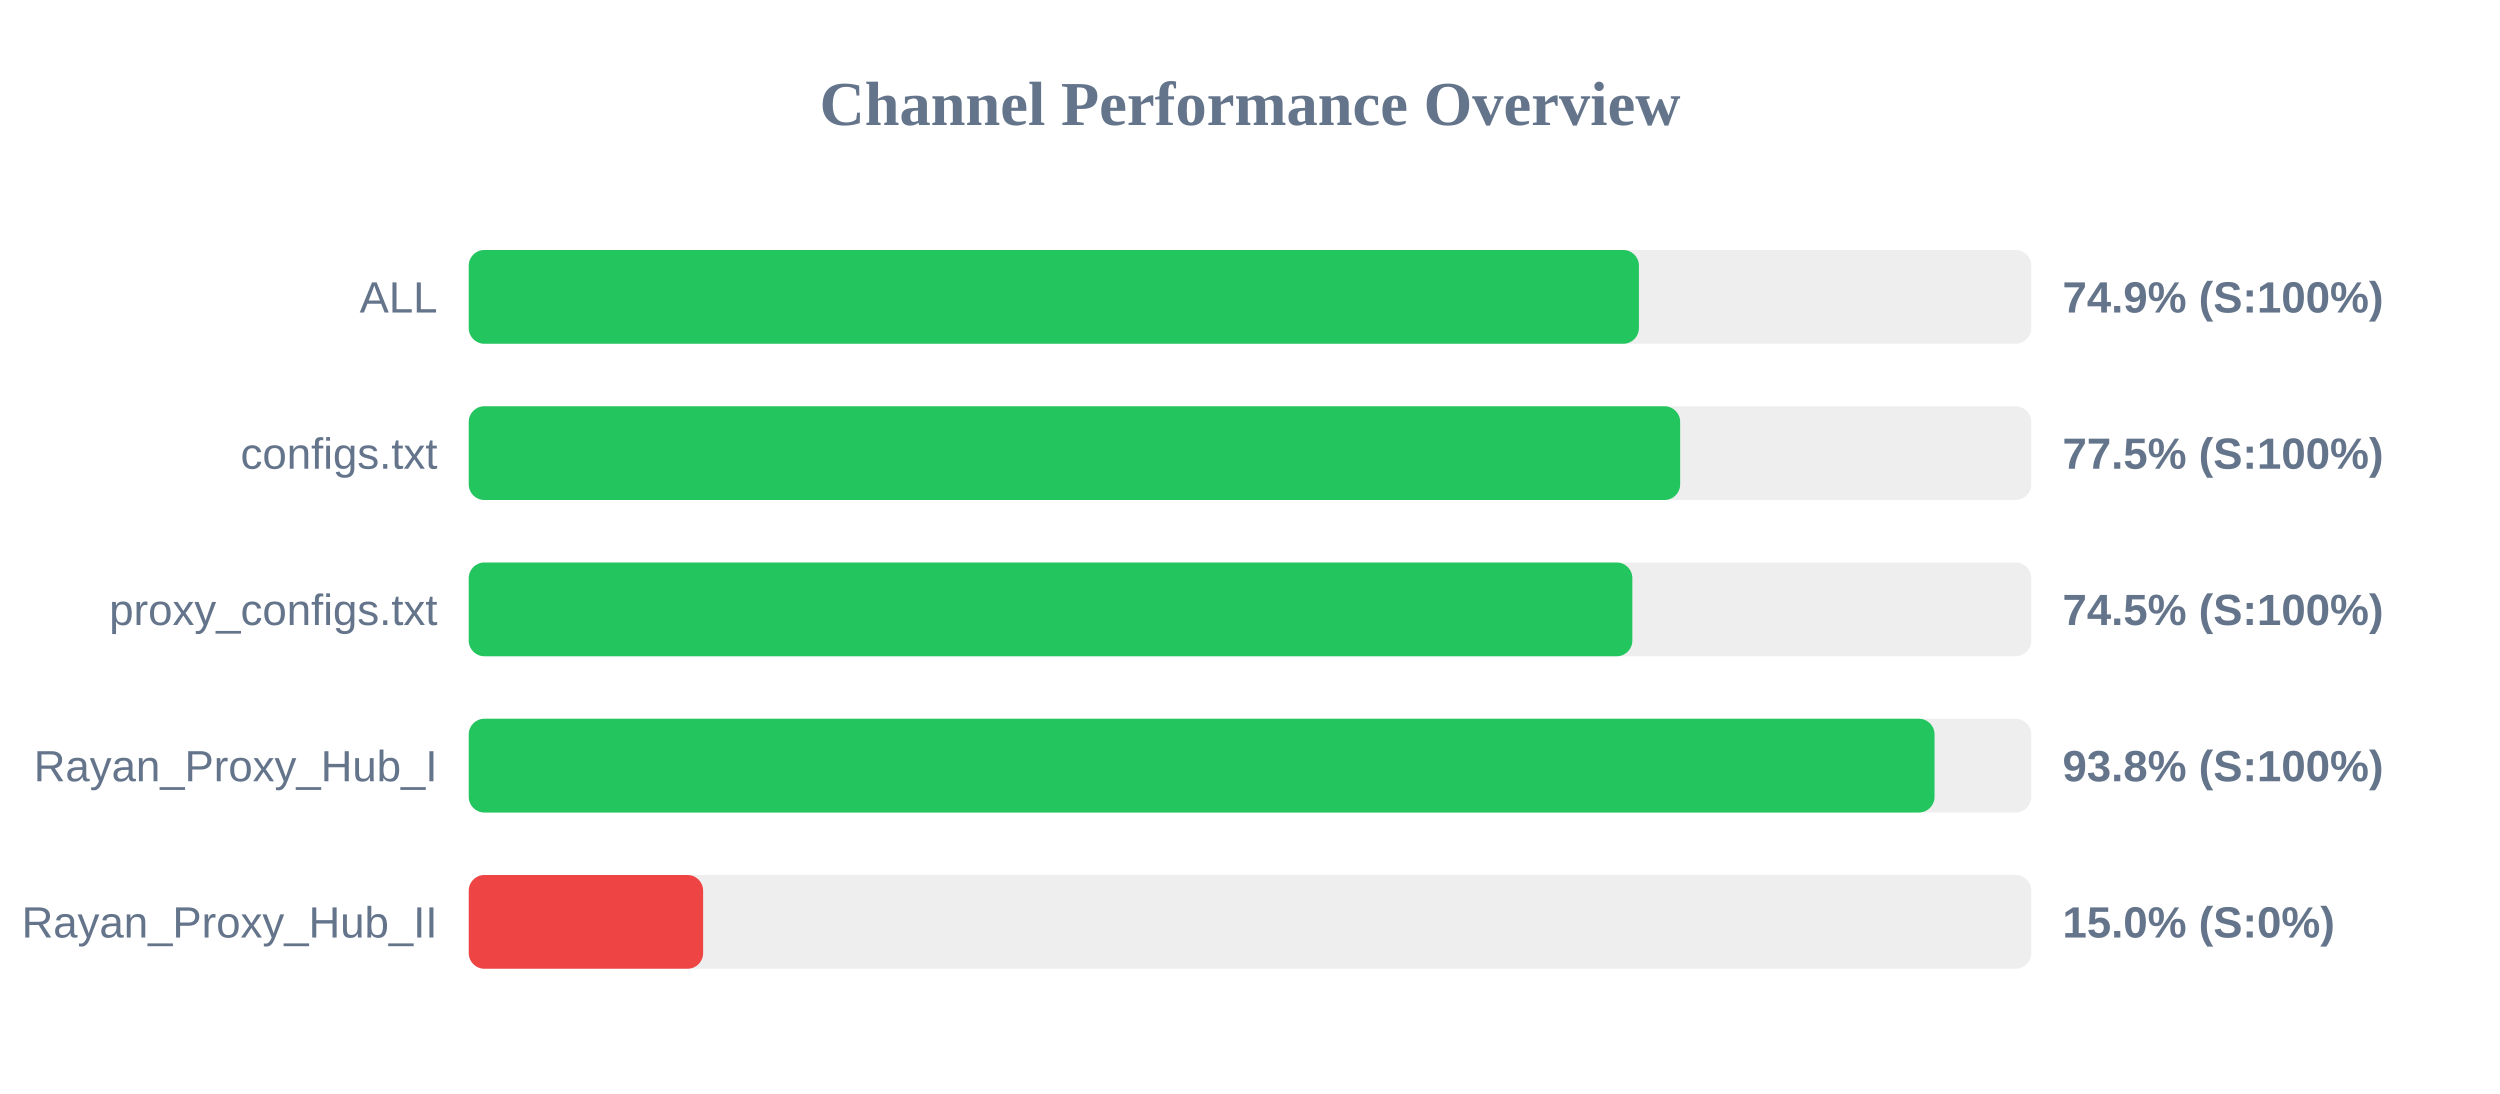
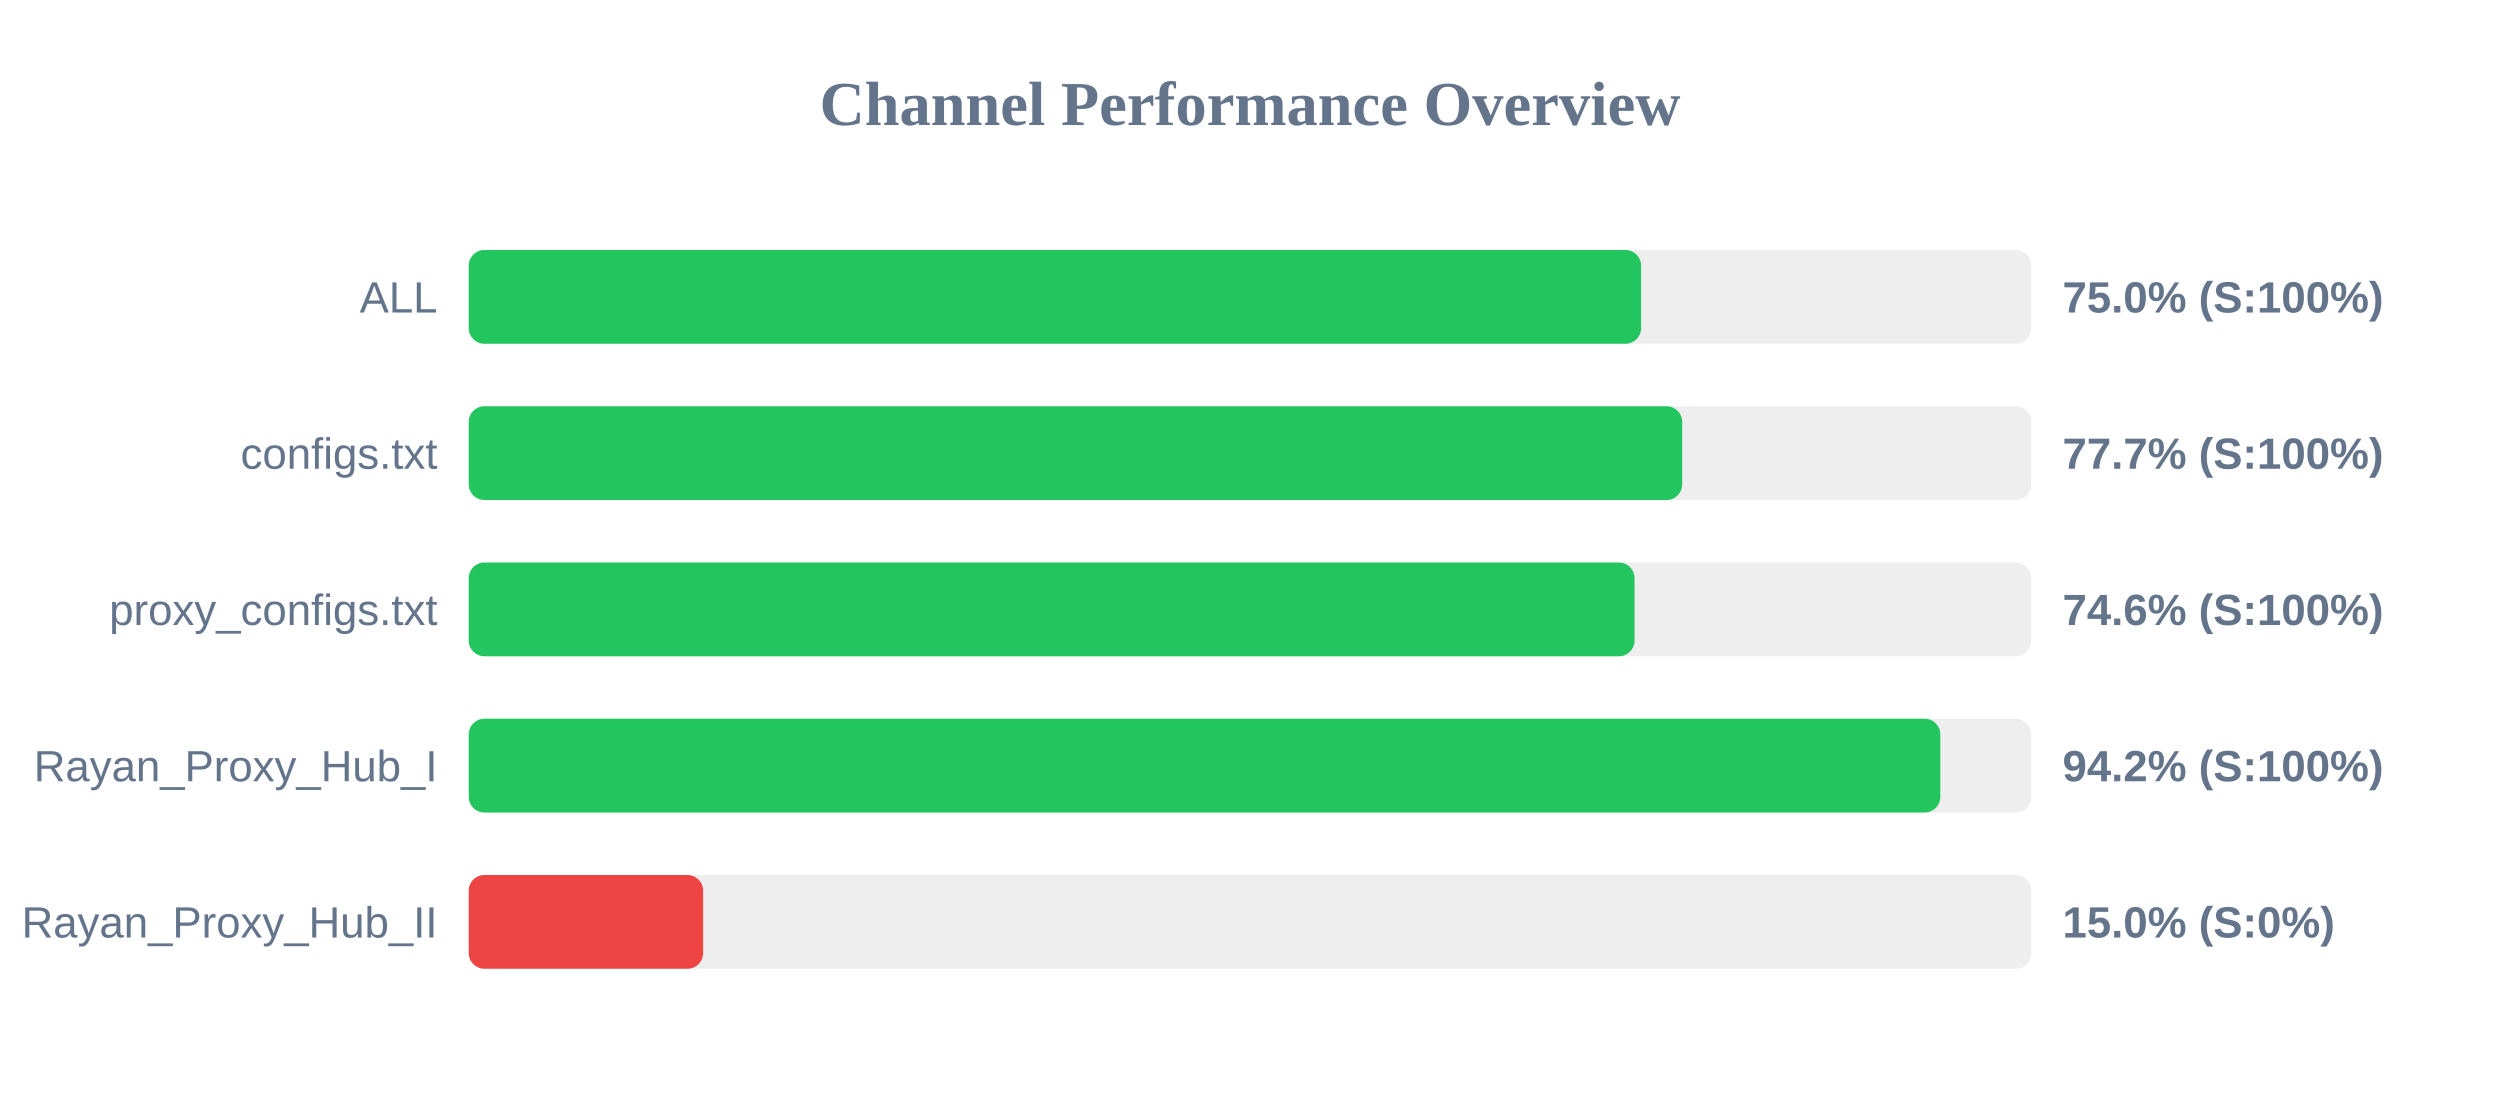
<svg xmlns="http://www.w3.org/2000/svg" width="800" height="350" version="1.1">
  <style>
        .row { font: 14px Arial; fill: #64748b; }
        .score { font: bold 14px Arial; fill: #64748b; }
    </style>
  <text x="400" y="40" text-anchor="middle" font-size="20px" font-weight="bold" fill="#64748b">Channel Performance Overview</text>
  <rect x="150" y="80" width="500" height="30" fill="#eee" rx="5" />
-   <rect x="150" y="80" width="374.45" height="30" fill="#22c55e" rx="5" />
+   <rect x="150" y="80" width="375.15" height="30" fill="#22c55e" rx="5" />
  <text x="140" y="100" text-anchor="end" class="row">ALL</text>
-   <text x="660" y="100" text-anchor="start" class="score">74.9% (S:100%)</text>
+   <text x="660" y="100" text-anchor="start" class="score">75.0% (S:100%)</text>
  <rect x="150" y="130" width="500" height="30" fill="#eee" rx="5" />
-   <rect x="150" y="130" width="387.65" height="30" fill="#22c55e" rx="5" />
+   <rect x="150" y="130" width="388.3" height="30" fill="#22c55e" rx="5" />
  <text x="140" y="150" text-anchor="end" class="row">configs.txt</text>
-   <text x="660" y="150" text-anchor="start" class="score">77.5% (S:100%)</text>
+   <text x="660" y="150" text-anchor="start" class="score">77.7% (S:100%)</text>
  <rect x="150" y="180" width="500" height="30" fill="#eee" rx="5" />
-   <rect x="150" y="180" width="372.35" height="30" fill="#22c55e" rx="5" />
+   <rect x="150" y="180" width="373.05" height="30" fill="#22c55e" rx="5" />
  <text x="140" y="200" text-anchor="end" class="row">proxy_configs.txt</text>
-   <text x="660" y="200" text-anchor="start" class="score">74.5% (S:100%)</text>
+   <text x="660" y="200" text-anchor="start" class="score">74.6% (S:100%)</text>
  <rect x="150" y="230" width="500" height="30" fill="#eee" rx="5" />
-   <rect x="150" y="230" width="469.05" height="30" fill="#22c55e" rx="5" />
+   <rect x="150" y="230" width="470.9" height="30" fill="#22c55e" rx="5" />
  <text x="140" y="250" text-anchor="end" class="row">Rayan_Proxy_Hub_I</text>
-   <text x="660" y="250" text-anchor="start" class="score">93.8% (S:100%)</text>
+   <text x="660" y="250" text-anchor="start" class="score">94.2% (S:100%)</text>
  <rect x="150" y="280" width="500" height="30" fill="#eee" rx="5" />
  <rect x="150" y="280" width="75.0" height="30" fill="#ef4444" rx="5" />
  <text x="140" y="300" text-anchor="end" class="row">Rayan_Proxy_Hub_II</text>
  <text x="660" y="300" text-anchor="start" class="score">15.0% (S:0%)</text>
</svg>
